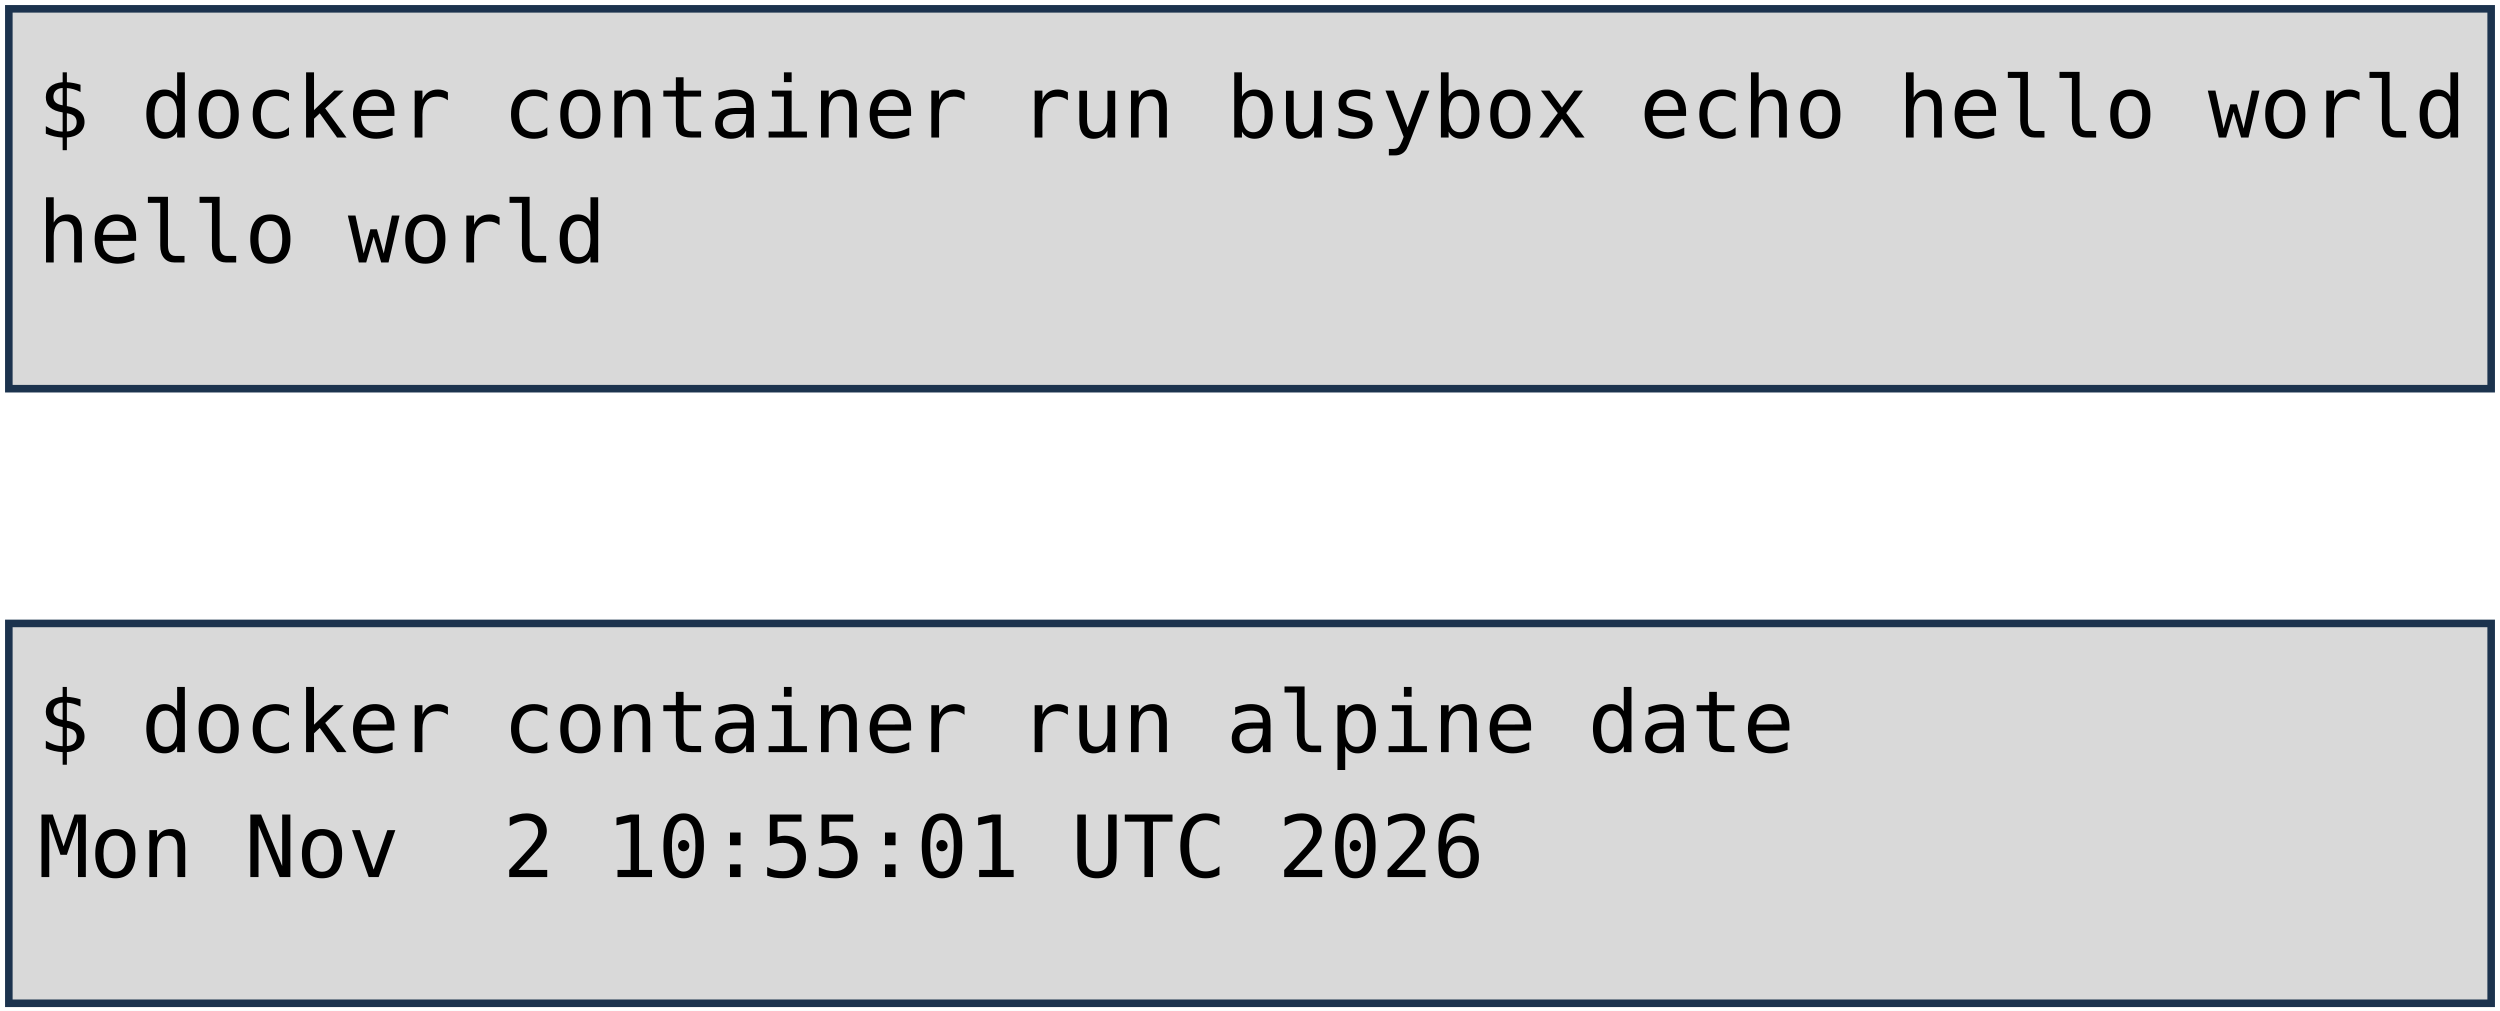
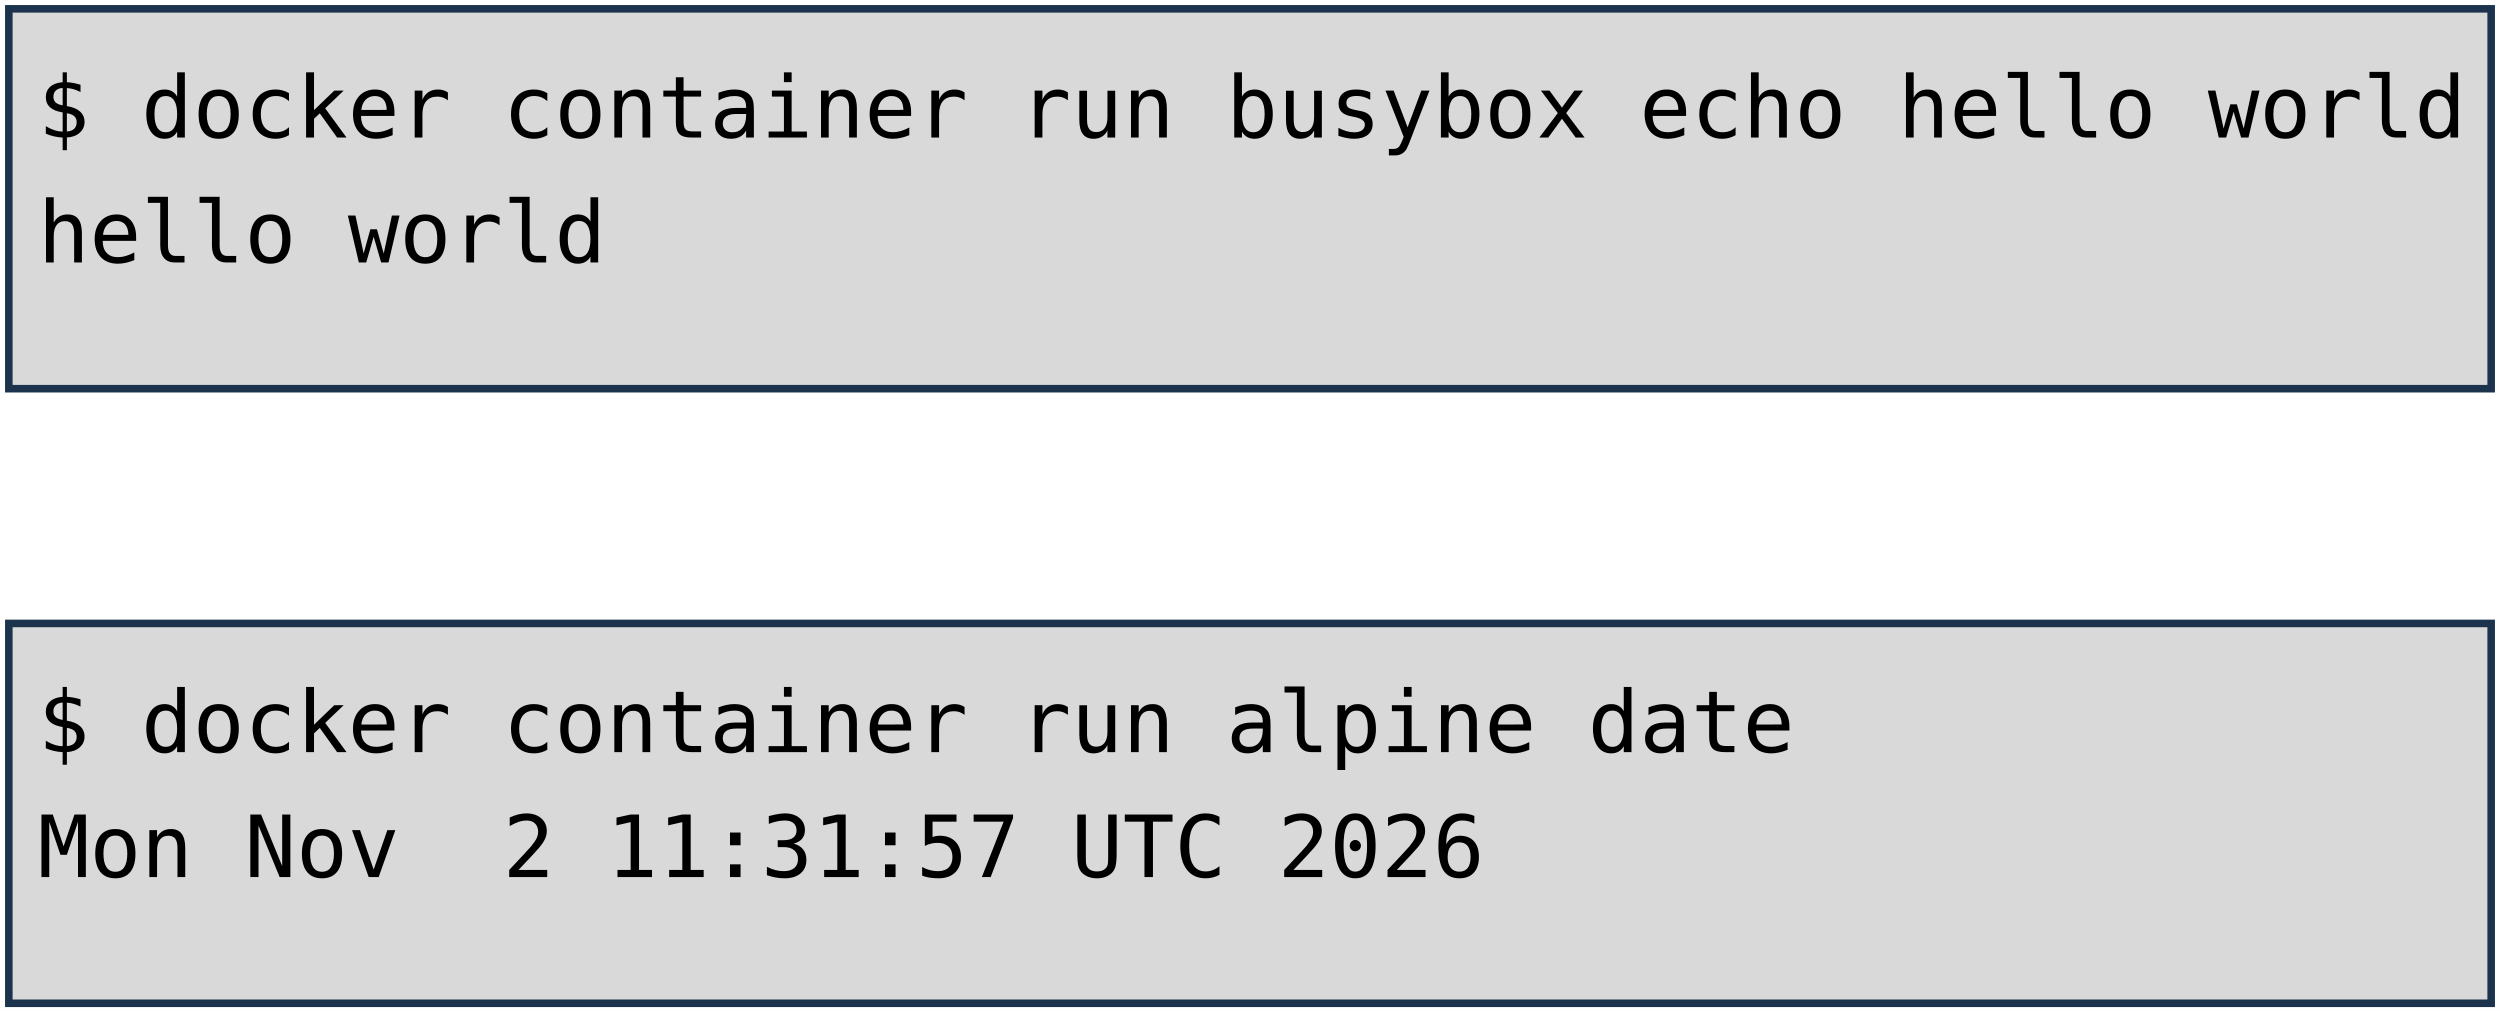
<svg xmlns="http://www.w3.org/2000/svg" viewBox="0 0 1981 801" width="1981" height="801" role="img" aria-label="Deux terminaux : docker container run busybox echo hello world, et docker container run alpine date. Annotations : lancement d'un container, image, commande lancée.">
  <style>
    .code { font-family: "DejaVu Sans Mono", Menlo, Consolas, monospace; font-size: 68px; fill: #000000; }
    .pill { font-family: "Trebuchet MS", "Century Gothic", Verdana, sans-serif; font-size: 62px; text-anchor: middle; }
  </style>
  <rect width="1981" height="801" fill="#FFFFFF" />
  <rect x="7" y="7" width="1967" height="301" fill="#D9D9D9" stroke="#1C334E" stroke-width="6" />
  <rect x="7" y="494" width="1967" height="301" fill="#D9D9D9" stroke="#1C334E" stroke-width="6" />
  <text x="30" y="109" class="code" xml:space="preserve">$ docker container run busybox echo hello world</text>
  <text x="30" y="208" class="code" xml:space="preserve">hello world</text>
  <text x="30" y="596" class="code" xml:space="preserve">$ docker container run alpine date</text>
-   <text x="30" y="695" class="code" xml:space="preserve">Mon Nov  2 10:55:01 UTC 2026</text>
+   <text x="30" y="695" class="code" xml:space="preserve">Mon Nov  2 11:31:57 UTC 2026</text>
</svg>
